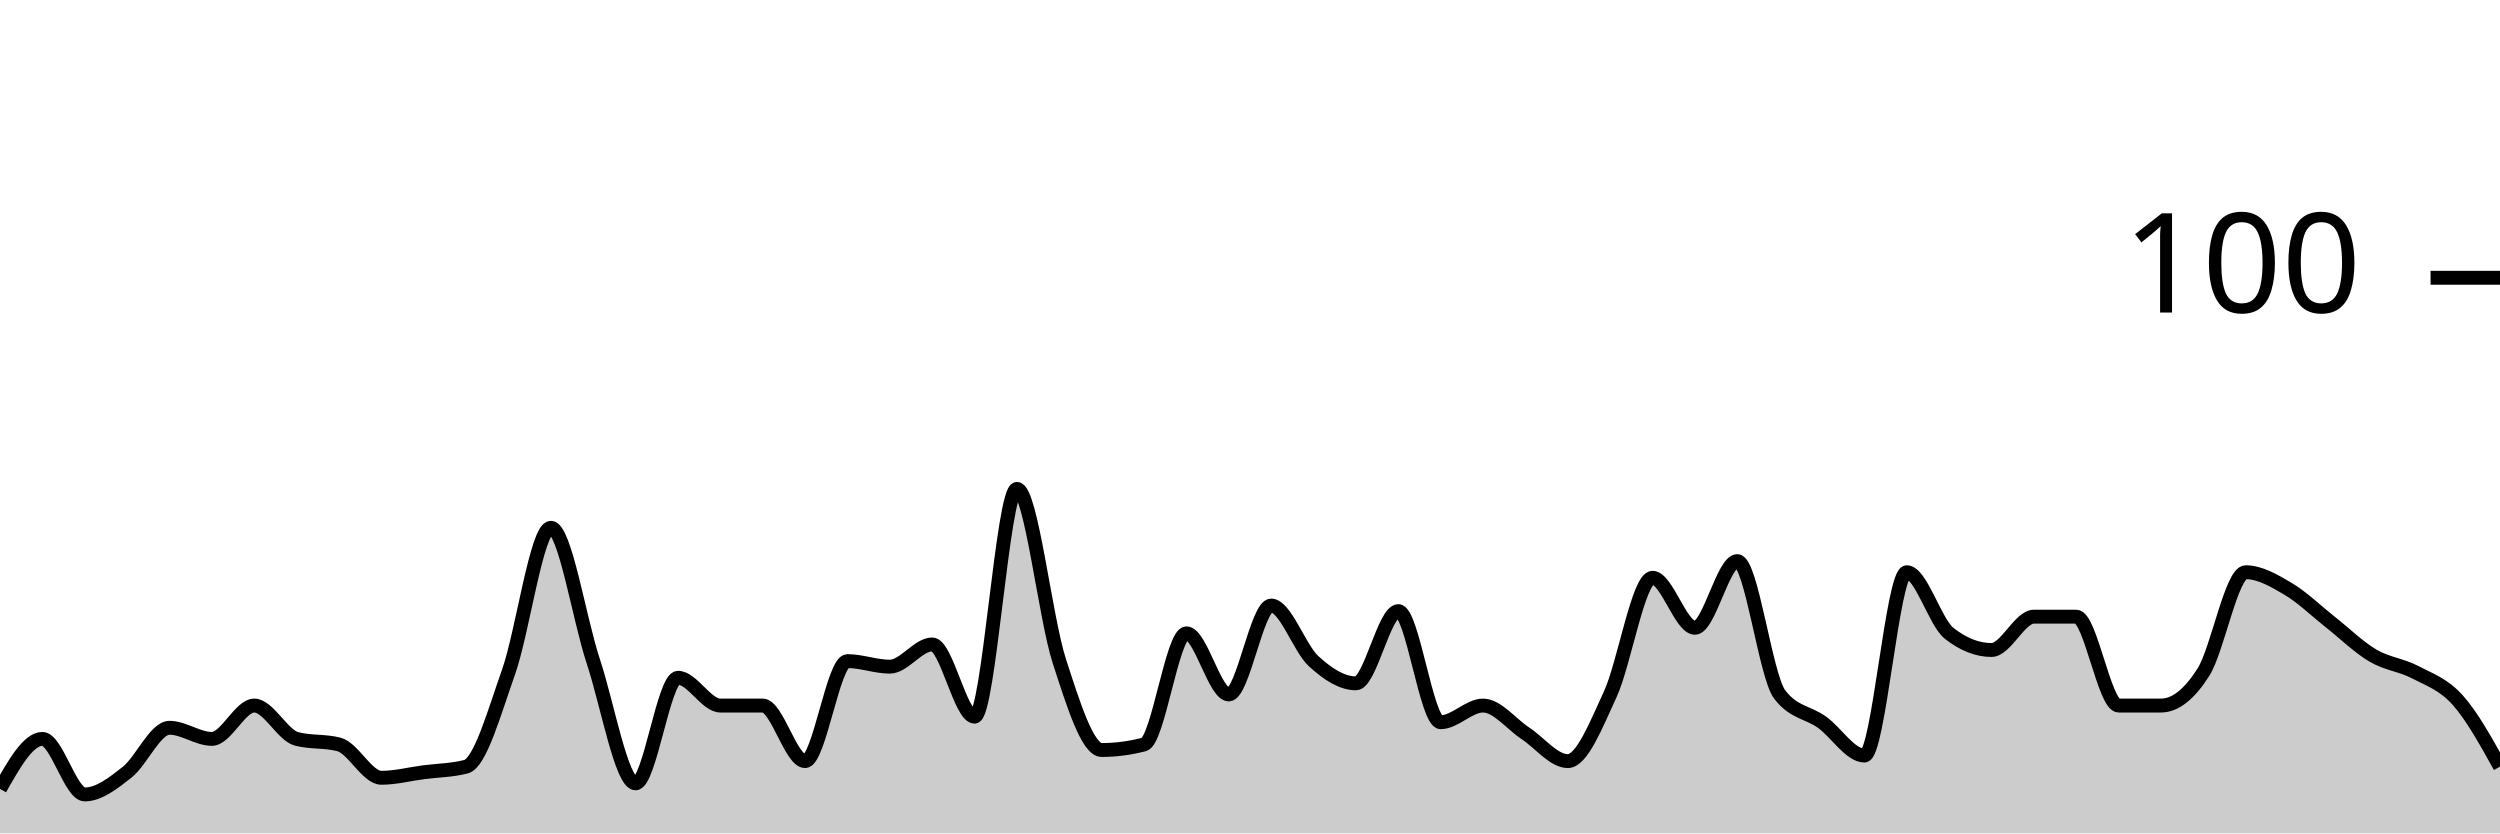
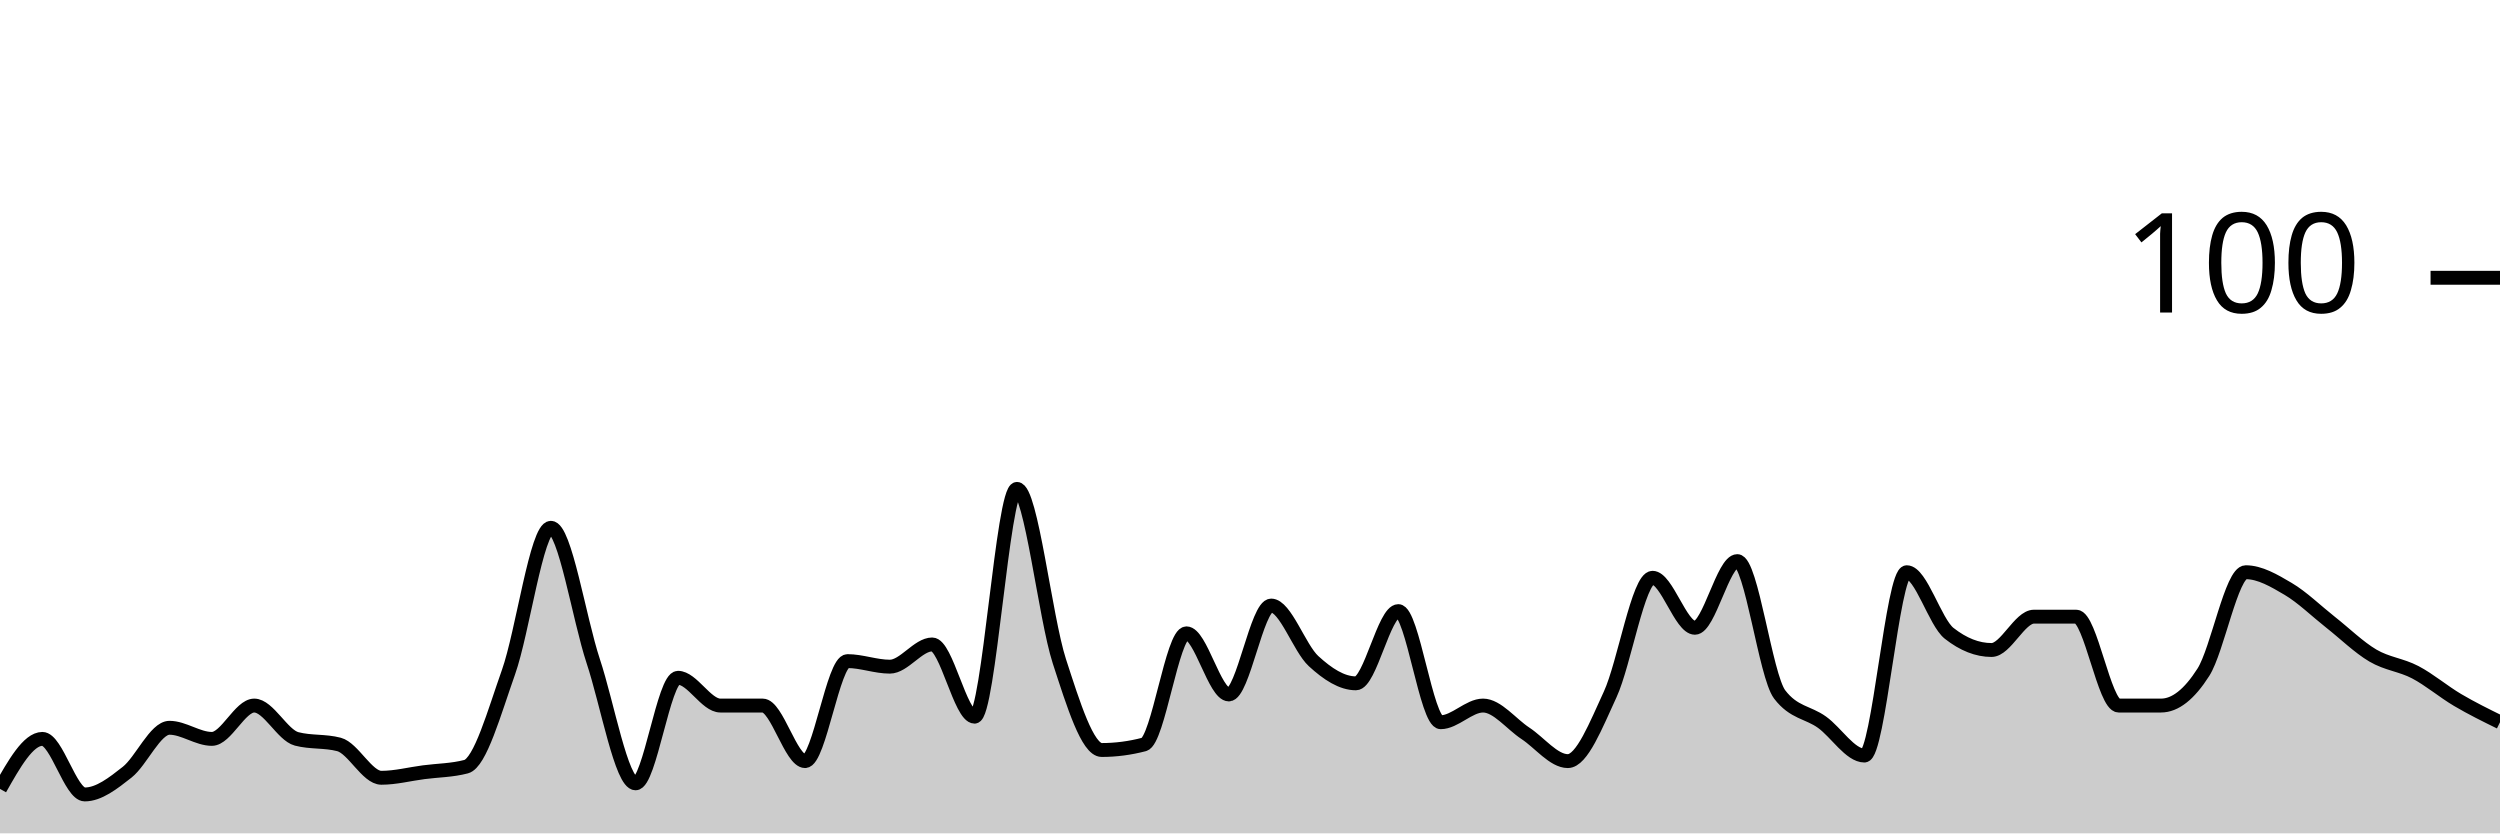
<svg xmlns="http://www.w3.org/2000/svg" viewBox="0 0 180 60">
  <g transform="translate(0,20)">
-     <path class="area" fill="rgba(0, 0, 0, 0.2)" d="M0,36.8C1.017,35,2.034,33.2,3.051,33.2C4.068,33.2,5.085,37.2,6.102,37.2C7.119,37.2,8.136,36.4,9.153,35.6C10.169,34.8,11.186,32.4,12.203,32.4C13.22,32.4,14.237,33.2,15.254,33.2C16.271,33.2,17.288,30.8,18.305,30.8C19.322,30.8,20.339,32.933,21.356,33.2C22.373,33.467,23.39,33.333,24.407,33.6C25.424,33.867,26.441,36,27.458,36C28.475,36,29.492,35.733,30.508,35.6C31.525,35.467,32.542,35.467,33.559,35.2C34.576,34.933,35.593,31.267,36.61,28.4C37.627,25.533,38.644,18,39.661,18C40.678,18,41.695,24.533,42.712,27.6C43.729,30.667,44.746,36.4,45.763,36.4C46.78,36.4,47.797,28.8,48.814,28.8C49.831,28.8,50.847,30.8,51.864,30.8C52.881,30.8,53.898,30.8,54.915,30.8C55.932,30.8,56.949,34.8,57.966,34.8C58.983,34.8,60,27.6,61.017,27.6C62.034,27.6,63.051,28,64.068,28C65.085,28,66.102,26.4,67.119,26.4C68.136,26.4,69.153,31.6,70.169,31.6C71.186,31.6,72.203,15.2,73.22,15.2C74.237,15.2,75.254,24.467,76.271,27.6C77.288,30.733,78.305,34,79.322,34C80.339,34,81.356,33.867,82.373,33.6C83.39,33.333,84.407,25.6,85.424,25.6C86.441,25.6,87.458,30,88.475,30C89.492,30,90.508,23.6,91.525,23.6C92.542,23.6,93.559,26.667,94.576,27.6C95.593,28.533,96.61,29.2,97.627,29.2C98.644,29.2,99.661,24,100.678,24C101.695,24,102.712,32,103.729,32C104.746,32,105.763,30.8,106.78,30.8C107.797,30.8,108.814,32.133,109.831,32.8C110.847,33.467,111.864,34.8,112.881,34.8C113.898,34.8,114.915,32.2,115.932,30C116.949,27.8,117.966,21.6,118.983,21.6C120,21.6,121.017,25.2,122.034,25.2C123.051,25.2,124.068,20.4,125.085,20.4C126.102,20.4,127.119,28.667,128.136,30C129.153,31.333,130.169,31.267,131.186,32C132.203,32.733,133.22,34.4,134.237,34.4C135.254,34.4,136.271,21.2,137.288,21.2C138.305,21.2,139.322,24.8,140.339,25.6C141.356,26.4,142.373,26.8,143.39,26.8C144.407,26.8,145.424,24.4,146.441,24.4C147.458,24.4,148.475,24.4,149.492,24.4C150.508,24.4,151.525,30.8,152.542,30.8C153.559,30.8,154.576,30.8,155.593,30.8C156.61,30.8,157.627,30,158.644,28.4C159.661,26.8,160.678,21.2,161.695,21.2C162.712,21.2,163.729,21.8,164.746,22.4C165.763,23,166.78,24,167.797,24.8C168.814,25.6,169.831,26.6,170.847,27.2C171.864,27.8,172.881,27.867,173.898,28.4C174.915,28.933,175.932,29.267,176.949,30.4C177.966,31.533,178.983,33.367,180,35.2L180,40C178.983,40,177.966,40,176.949,40C175.932,40,174.915,40,173.898,40C172.881,40,171.864,40,170.847,40C169.831,40,168.814,40,167.797,40C166.78,40,165.763,40,164.746,40C163.729,40,162.712,40,161.695,40C160.678,40,159.661,40,158.644,40C157.627,40,156.61,40,155.593,40C154.576,40,153.559,40,152.542,40C151.525,40,150.508,40,149.492,40C148.475,40,147.458,40,146.441,40C145.424,40,144.407,40,143.39,40C142.373,40,141.356,40,140.339,40C139.322,40,138.305,40,137.288,40C136.271,40,135.254,40,134.237,40C133.22,40,132.203,40,131.186,40C130.169,40,129.153,40,128.136,40C127.119,40,126.102,40,125.085,40C124.068,40,123.051,40,122.034,40C121.017,40,120,40,118.983,40C117.966,40,116.949,40,115.932,40C114.915,40,113.898,40,112.881,40C111.864,40,110.847,40,109.831,40C108.814,40,107.797,40,106.78,40C105.763,40,104.746,40,103.729,40C102.712,40,101.695,40,100.678,40C99.661,40,98.644,40,97.627,40C96.61,40,95.593,40,94.576,40C93.559,40,92.542,40,91.525,40C90.508,40,89.492,40,88.475,40C87.458,40,86.441,40,85.424,40C84.407,40,83.39,40,82.373,40C81.356,40,80.339,40,79.322,40C78.305,40,77.288,40,76.271,40C75.254,40,74.237,40,73.22,40C72.203,40,71.186,40,70.169,40C69.153,40,68.136,40,67.119,40C66.102,40,65.085,40,64.068,40C63.051,40,62.034,40,61.017,40C60,40,58.983,40,57.966,40C56.949,40,55.932,40,54.915,40C53.898,40,52.881,40,51.864,40C50.847,40,49.831,40,48.814,40C47.797,40,46.78,40,45.763,40C44.746,40,43.729,40,42.712,40C41.695,40,40.678,40,39.661,40C38.644,40,37.627,40,36.61,40C35.593,40,34.576,40,33.559,40C32.542,40,31.525,40,30.508,40C29.492,40,28.475,40,27.458,40C26.441,40,25.424,40,24.407,40C23.39,40,22.373,40,21.356,40C20.339,40,19.322,40,18.305,40C17.288,40,16.271,40,15.254,40C14.237,40,13.22,40,12.203,40C11.186,40,10.169,40,9.153,40C8.136,40,7.119,40,6.102,40C5.085,40,4.068,40,3.051,40C2.034,40,1.017,40,0,40Z" />
-     <path class="line" stroke="black" fill="none" d="M0,36.8C1.017,35,2.034,33.2,3.051,33.2C4.068,33.2,5.085,37.2,6.102,37.2C7.119,37.2,8.136,36.4,9.153,35.6C10.169,34.8,11.186,32.4,12.203,32.4C13.22,32.4,14.237,33.2,15.254,33.2C16.271,33.2,17.288,30.8,18.305,30.8C19.322,30.8,20.339,32.933,21.356,33.2C22.373,33.467,23.39,33.333,24.407,33.6C25.424,33.867,26.441,36,27.458,36C28.475,36,29.492,35.733,30.508,35.6C31.525,35.467,32.542,35.467,33.559,35.2C34.576,34.933,35.593,31.267,36.61,28.4C37.627,25.533,38.644,18,39.661,18C40.678,18,41.695,24.533,42.712,27.6C43.729,30.667,44.746,36.4,45.763,36.4C46.78,36.4,47.797,28.8,48.814,28.8C49.831,28.8,50.847,30.8,51.864,30.8C52.881,30.8,53.898,30.8,54.915,30.8C55.932,30.8,56.949,34.8,57.966,34.8C58.983,34.8,60,27.6,61.017,27.6C62.034,27.6,63.051,28,64.068,28C65.085,28,66.102,26.4,67.119,26.4C68.136,26.4,69.153,31.6,70.169,31.6C71.186,31.6,72.203,15.2,73.22,15.2C74.237,15.2,75.254,24.467,76.271,27.6C77.288,30.733,78.305,34,79.322,34C80.339,34,81.356,33.867,82.373,33.6C83.39,33.333,84.407,25.6,85.424,25.6C86.441,25.6,87.458,30,88.475,30C89.492,30,90.508,23.6,91.525,23.6C92.542,23.6,93.559,26.667,94.576,27.6C95.593,28.533,96.61,29.2,97.627,29.2C98.644,29.2,99.661,24,100.678,24C101.695,24,102.712,32,103.729,32C104.746,32,105.763,30.8,106.78,30.8C107.797,30.8,108.814,32.133,109.831,32.8C110.847,33.467,111.864,34.8,112.881,34.8C113.898,34.8,114.915,32.2,115.932,30C116.949,27.8,117.966,21.6,118.983,21.6C120,21.6,121.017,25.2,122.034,25.2C123.051,25.2,124.068,20.4,125.085,20.4C126.102,20.4,127.119,28.667,128.136,30C129.153,31.333,130.169,31.267,131.186,32C132.203,32.733,133.22,34.4,134.237,34.4C135.254,34.4,136.271,21.2,137.288,21.2C138.305,21.2,139.322,24.8,140.339,25.6C141.356,26.4,142.373,26.8,143.39,26.8C144.407,26.8,145.424,24.4,146.441,24.4C147.458,24.4,148.475,24.4,149.492,24.4C150.508,24.4,151.525,30.8,152.542,30.8C153.559,30.8,154.576,30.8,155.593,30.8C156.61,30.8,157.627,30,158.644,28.4C159.661,26.8,160.678,21.2,161.695,21.2C162.712,21.2,163.729,21.8,164.746,22.4C165.763,23,166.78,24,167.797,24.8C168.814,25.6,169.831,26.6,170.847,27.2C171.864,27.8,172.881,27.867,173.898,28.4C174.915,28.933,175.932,29.267,176.949,30.4C177.966,31.533,178.983,33.367,180,35.2" />
+     <path class="area" fill="rgba(0, 0, 0, 0.2)" d="M0,36.8C1.017,35,2.034,33.2,3.051,33.2C4.068,33.2,5.085,37.2,6.102,37.2C7.119,37.2,8.136,36.4,9.153,35.6C10.169,34.8,11.186,32.4,12.203,32.4C13.22,32.4,14.237,33.2,15.254,33.2C16.271,33.2,17.288,30.8,18.305,30.8C19.322,30.8,20.339,32.933,21.356,33.2C22.373,33.467,23.39,33.333,24.407,33.6C25.424,33.867,26.441,36,27.458,36C28.475,36,29.492,35.733,30.508,35.6C31.525,35.467,32.542,35.467,33.559,35.2C34.576,34.933,35.593,31.267,36.61,28.4C37.627,25.533,38.644,18,39.661,18C40.678,18,41.695,24.533,42.712,27.6C43.729,30.667,44.746,36.4,45.763,36.4C46.78,36.4,47.797,28.8,48.814,28.8C49.831,28.8,50.847,30.8,51.864,30.8C52.881,30.8,53.898,30.8,54.915,30.8C55.932,30.8,56.949,34.8,57.966,34.8C58.983,34.8,60,27.6,61.017,27.6C62.034,27.6,63.051,28,64.068,28C65.085,28,66.102,26.4,67.119,26.4C68.136,26.4,69.153,31.6,70.169,31.6C71.186,31.6,72.203,15.2,73.22,15.2C74.237,15.2,75.254,24.467,76.271,27.6C77.288,30.733,78.305,34,79.322,34C80.339,34,81.356,33.867,82.373,33.6C83.39,33.333,84.407,25.6,85.424,25.6C86.441,25.6,87.458,30,88.475,30C89.492,30,90.508,23.6,91.525,23.6C92.542,23.6,93.559,26.667,94.576,27.6C95.593,28.533,96.61,29.2,97.627,29.2C98.644,29.2,99.661,24,100.678,24C101.695,24,102.712,32,103.729,32C104.746,32,105.763,30.8,106.78,30.8C107.797,30.8,108.814,32.133,109.831,32.8C110.847,33.467,111.864,34.8,112.881,34.8C113.898,34.8,114.915,32.2,115.932,30C116.949,27.8,117.966,21.6,118.983,21.6C120,21.6,121.017,25.2,122.034,25.2C123.051,25.2,124.068,20.4,125.085,20.4C126.102,20.4,127.119,28.667,128.136,30C129.153,31.333,130.169,31.267,131.186,32C132.203,32.733,133.22,34.4,134.237,34.4C135.254,34.4,136.271,21.2,137.288,21.2C138.305,21.2,139.322,24.8,140.339,25.6C141.356,26.4,142.373,26.8,143.39,26.8C144.407,26.8,145.424,24.4,146.441,24.4C147.458,24.4,148.475,24.4,149.492,24.4C150.508,24.4,151.525,30.8,152.542,30.8C153.559,30.8,154.576,30.8,155.593,30.8C156.61,30.8,157.627,30,158.644,28.4C159.661,26.8,160.678,21.2,161.695,21.2C162.712,21.2,163.729,21.8,164.746,22.4C165.763,23,166.78,24,167.797,24.8C168.814,25.6,169.831,26.6,170.847,27.2C171.864,27.8,172.881,27.867,173.898,28.4C174.915,28.933,175.932,29.8,176.949,30.4C177.966,31,178.983,31.5,180,32L180,40C178.983,40,177.966,40,176.949,40C175.932,40,174.915,40,173.898,40C172.881,40,171.864,40,170.847,40C169.831,40,168.814,40,167.797,40C166.78,40,165.763,40,164.746,40C163.729,40,162.712,40,161.695,40C160.678,40,159.661,40,158.644,40C157.627,40,156.61,40,155.593,40C154.576,40,153.559,40,152.542,40C151.525,40,150.508,40,149.492,40C148.475,40,147.458,40,146.441,40C145.424,40,144.407,40,143.39,40C142.373,40,141.356,40,140.339,40C139.322,40,138.305,40,137.288,40C136.271,40,135.254,40,134.237,40C133.22,40,132.203,40,131.186,40C130.169,40,129.153,40,128.136,40C127.119,40,126.102,40,125.085,40C124.068,40,123.051,40,122.034,40C121.017,40,120,40,118.983,40C117.966,40,116.949,40,115.932,40C114.915,40,113.898,40,112.881,40C111.864,40,110.847,40,109.831,40C108.814,40,107.797,40,106.78,40C105.763,40,104.746,40,103.729,40C102.712,40,101.695,40,100.678,40C99.661,40,98.644,40,97.627,40C96.61,40,95.593,40,94.576,40C93.559,40,92.542,40,91.525,40C90.508,40,89.492,40,88.475,40C87.458,40,86.441,40,85.424,40C84.407,40,83.39,40,82.373,40C81.356,40,80.339,40,79.322,40C78.305,40,77.288,40,76.271,40C75.254,40,74.237,40,73.22,40C72.203,40,71.186,40,70.169,40C69.153,40,68.136,40,67.119,40C66.102,40,65.085,40,64.068,40C63.051,40,62.034,40,61.017,40C60,40,58.983,40,57.966,40C56.949,40,55.932,40,54.915,40C53.898,40,52.881,40,51.864,40C50.847,40,49.831,40,48.814,40C47.797,40,46.78,40,45.763,40C44.746,40,43.729,40,42.712,40C41.695,40,40.678,40,39.661,40C38.644,40,37.627,40,36.61,40C35.593,40,34.576,40,33.559,40C32.542,40,31.525,40,30.508,40C29.492,40,28.475,40,27.458,40C26.441,40,25.424,40,24.407,40C23.39,40,22.373,40,21.356,40C20.339,40,19.322,40,18.305,40C17.288,40,16.271,40,15.254,40C14.237,40,13.22,40,12.203,40C11.186,40,10.169,40,9.153,40C8.136,40,7.119,40,6.102,40C5.085,40,4.068,40,3.051,40C2.034,40,1.017,40,0,40Z" />
+     <path class="line" stroke="black" fill="none" d="M0,36.8C1.017,35,2.034,33.2,3.051,33.2C4.068,33.2,5.085,37.2,6.102,37.2C7.119,37.2,8.136,36.4,9.153,35.6C10.169,34.8,11.186,32.4,12.203,32.4C13.22,32.4,14.237,33.2,15.254,33.2C16.271,33.2,17.288,30.8,18.305,30.8C19.322,30.8,20.339,32.933,21.356,33.2C22.373,33.467,23.39,33.333,24.407,33.6C25.424,33.867,26.441,36,27.458,36C28.475,36,29.492,35.733,30.508,35.6C31.525,35.467,32.542,35.467,33.559,35.2C34.576,34.933,35.593,31.267,36.61,28.4C37.627,25.533,38.644,18,39.661,18C40.678,18,41.695,24.533,42.712,27.6C43.729,30.667,44.746,36.4,45.763,36.4C46.78,36.4,47.797,28.8,48.814,28.8C49.831,28.8,50.847,30.8,51.864,30.8C52.881,30.8,53.898,30.8,54.915,30.8C55.932,30.8,56.949,34.8,57.966,34.8C58.983,34.8,60,27.6,61.017,27.6C62.034,27.6,63.051,28,64.068,28C65.085,28,66.102,26.4,67.119,26.4C68.136,26.4,69.153,31.6,70.169,31.6C71.186,31.6,72.203,15.2,73.22,15.2C74.237,15.2,75.254,24.467,76.271,27.6C77.288,30.733,78.305,34,79.322,34C80.339,34,81.356,33.867,82.373,33.6C83.39,33.333,84.407,25.6,85.424,25.6C86.441,25.6,87.458,30,88.475,30C89.492,30,90.508,23.6,91.525,23.6C92.542,23.6,93.559,26.667,94.576,27.6C95.593,28.533,96.61,29.2,97.627,29.2C98.644,29.2,99.661,24,100.678,24C101.695,24,102.712,32,103.729,32C104.746,32,105.763,30.8,106.78,30.8C107.797,30.8,108.814,32.133,109.831,32.8C110.847,33.467,111.864,34.8,112.881,34.8C113.898,34.8,114.915,32.2,115.932,30C116.949,27.8,117.966,21.6,118.983,21.6C120,21.6,121.017,25.2,122.034,25.2C123.051,25.2,124.068,20.4,125.085,20.4C126.102,20.4,127.119,28.667,128.136,30C129.153,31.333,130.169,31.267,131.186,32C132.203,32.733,133.22,34.4,134.237,34.4C135.254,34.4,136.271,21.2,137.288,21.2C138.305,21.2,139.322,24.8,140.339,25.6C141.356,26.4,142.373,26.8,143.39,26.8C144.407,26.8,145.424,24.4,146.441,24.4C147.458,24.4,148.475,24.4,149.492,24.4C150.508,24.4,151.525,30.8,152.542,30.8C153.559,30.8,154.576,30.8,155.593,30.8C156.61,30.8,157.627,30,158.644,28.4C159.661,26.8,160.678,21.2,161.695,21.2C162.712,21.2,163.729,21.8,164.746,22.4C165.763,23,166.78,24,167.797,24.8C168.814,25.6,169.831,26.6,170.847,27.2C171.864,27.8,172.881,27.867,173.898,28.4C174.915,28.933,175.932,29.8,176.949,30.4C177.966,31,178.983,31.5,180,32" />
    <path class="axis-ceiling" stroke-width="1" stroke="black" fill="none" d="M175,0L180,0" />
    <text class="axis-ceiling-label" font-family="sans-serif" text-anchor="end" font-size="10px" x="170" y="2.5">100</text>
  </g>
</svg>
